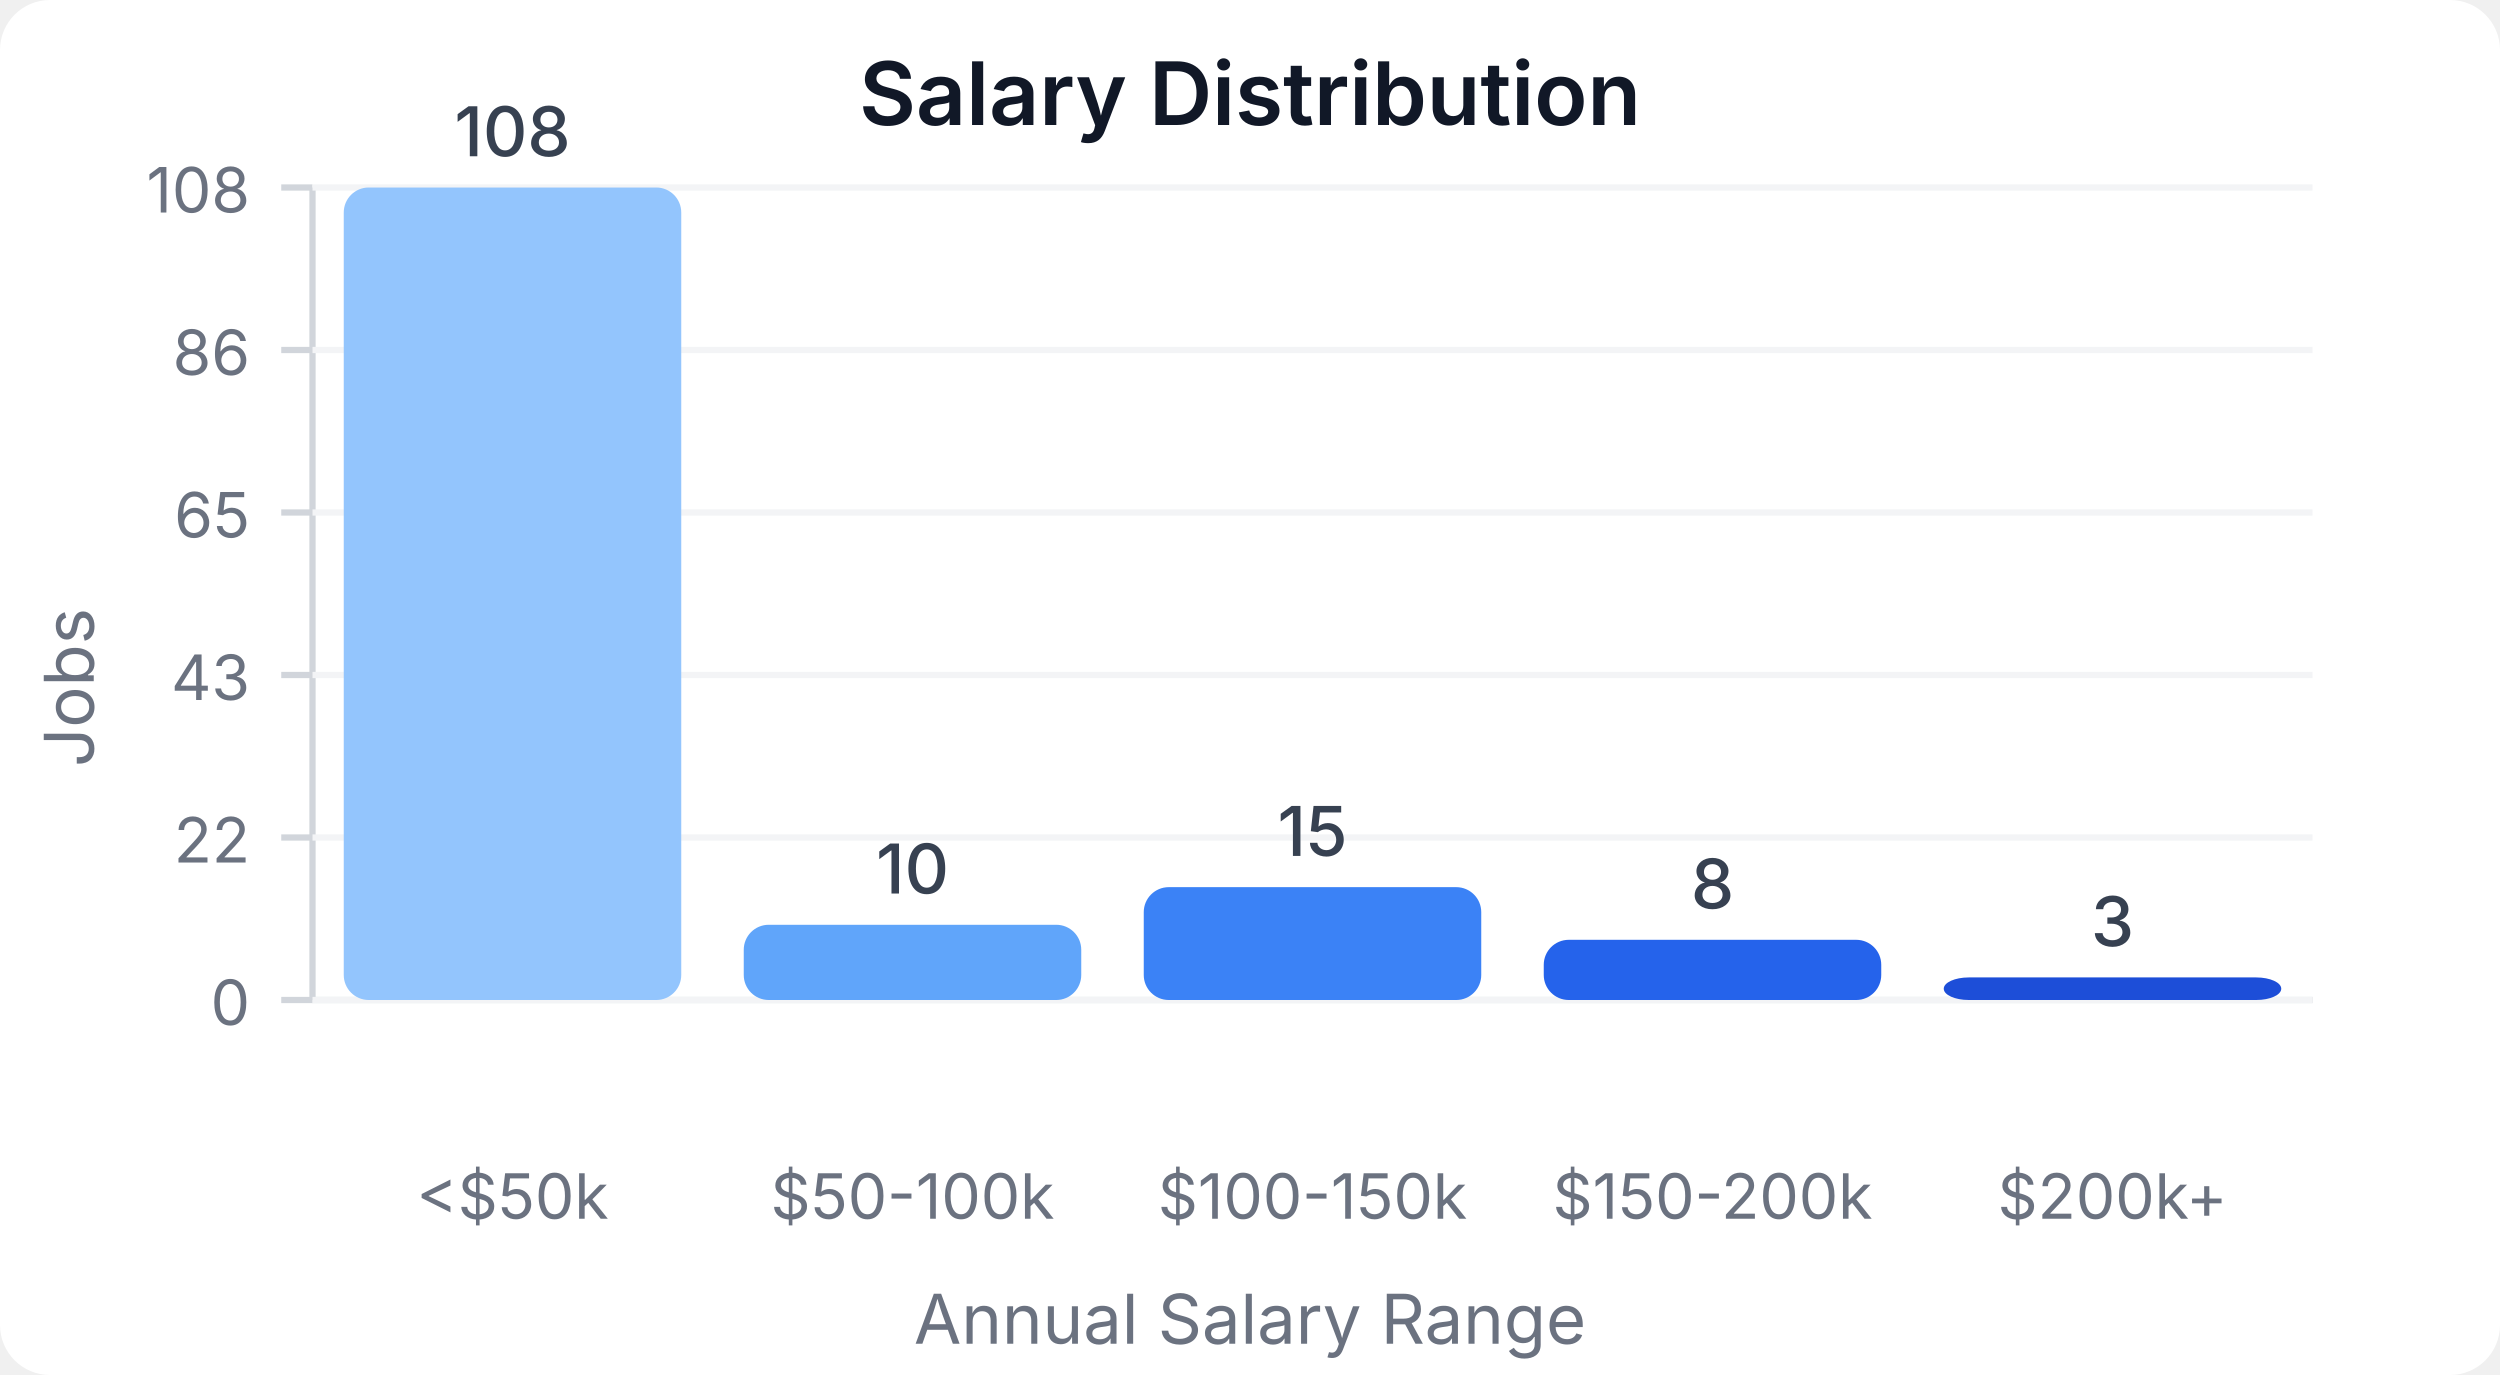
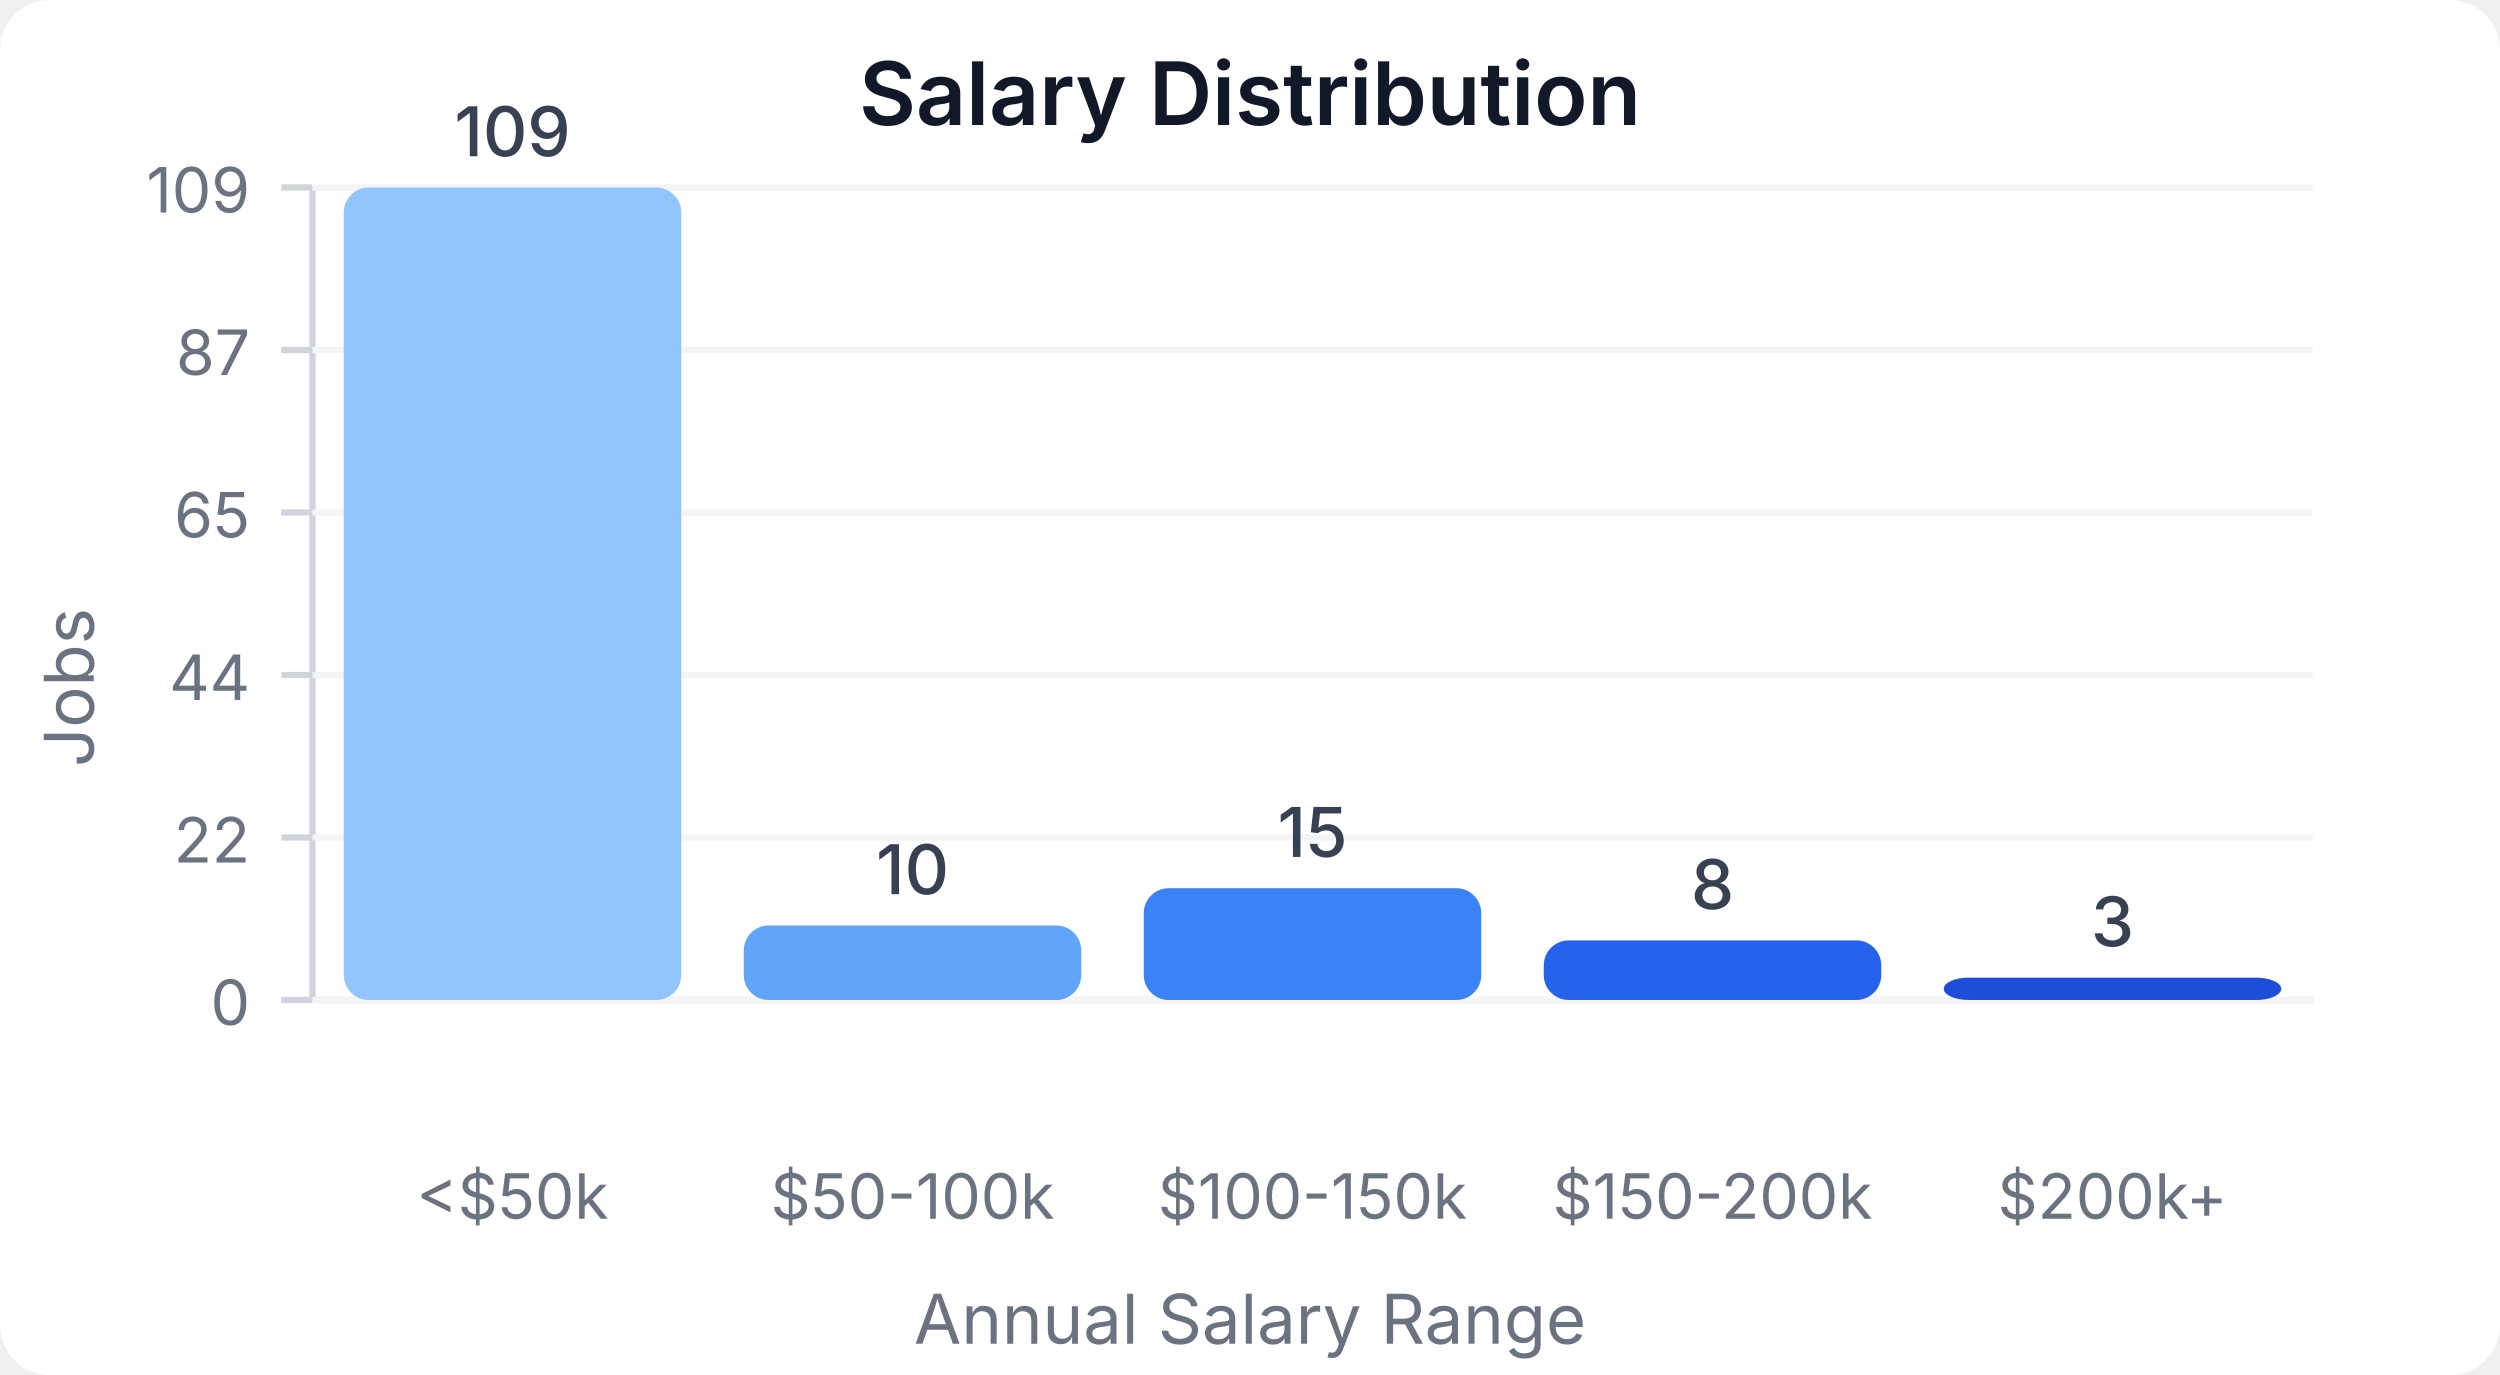
<svg xmlns="http://www.w3.org/2000/svg" width="400" height="220" viewBox="0 0 400 220">
  <style>
    text { font-family: system-ui, -apple-system, sans-serif; }
  </style>
  <rect width="400" height="220" fill="#ffffff" rx="8" />
  <text x="200" y="20" text-anchor="middle" font-size="14" font-weight="600" fill="#111827">Salary Distribution</text>
  <line x1="50" y1="30" x2="50" y2="160" stroke="#d1d5db" stroke-width="1" />
  <line x1="50" y1="160" x2="370" y2="160" stroke="#d1d5db" stroke-width="1" />
  <line x1="45" y1="160" x2="50" y2="160" stroke="#d1d5db" stroke-width="1" />
  <text x="40" y="164" text-anchor="end" font-size="10" fill="#6b7280">0</text>
  <line x1="50" y1="160" x2="370" y2="160" stroke="#f3f4f6" stroke-width="1" />
  <line x1="45" y1="134" x2="50" y2="134" stroke="#d1d5db" stroke-width="1" />
  <text x="40" y="138" text-anchor="end" font-size="10" fill="#6b7280">22</text>
  <line x1="50" y1="134" x2="370" y2="134" stroke="#f3f4f6" stroke-width="1" />
  <line x1="45" y1="108" x2="50" y2="108" stroke="#d1d5db" stroke-width="1" />
-   <text x="40" y="112" text-anchor="end" font-size="10" fill="#6b7280">43</text>
+   <text x="40" y="112" text-anchor="end" font-size="10" fill="#6b7280">44</text>
  <line x1="50" y1="108" x2="370" y2="108" stroke="#f3f4f6" stroke-width="1" />
  <line x1="45" y1="82" x2="50" y2="82" stroke="#d1d5db" stroke-width="1" />
  <text x="40" y="86" text-anchor="end" font-size="10" fill="#6b7280">65</text>
  <line x1="50" y1="82" x2="370" y2="82" stroke="#f3f4f6" stroke-width="1" />
  <line x1="45" y1="56" x2="50" y2="56" stroke="#d1d5db" stroke-width="1" />
-   <text x="40" y="60" text-anchor="end" font-size="10" fill="#6b7280">86</text>
+   <text x="40" y="60" text-anchor="end" font-size="10" fill="#6b7280">87</text>
  <line x1="50" y1="56" x2="370" y2="56" stroke="#f3f4f6" stroke-width="1" />
  <line x1="45" y1="30" x2="50" y2="30" stroke="#d1d5db" stroke-width="1" />
-   <text x="40" y="34" text-anchor="end" font-size="10" fill="#6b7280">108</text>
+   <text x="40" y="34" text-anchor="end" font-size="10" fill="#6b7280">109</text>
  <line x1="50" y1="30" x2="370" y2="30" stroke="#f3f4f6" stroke-width="1" />
  <rect x="55" y="30" width="54" height="130" fill="#93c5fd" rx="4" />
-   <text x="82" y="25" text-anchor="middle" font-size="11" fill="#374151" font-weight="500">108</text>
+   <text x="82" y="25" text-anchor="middle" font-size="11" fill="#374151" font-weight="500">109</text>
  <text x="82" y="195" text-anchor="middle" font-size="10" fill="#6b7280">&lt;$50k</text>
-   <rect x="119" y="147.963" width="54" height="12.037" fill="#60a5fa" rx="4" />
-   <text x="146" y="142.963" text-anchor="middle" font-size="11" fill="#374151" font-weight="500">10</text>
+   <rect x="119" y="148.073" width="54" height="11.927" fill="#60a5fa" rx="4" />
+   <text x="146" y="143.073" text-anchor="middle" font-size="11" fill="#374151" font-weight="500">10</text>
  <text x="146" y="195" text-anchor="middle" font-size="10" fill="#6b7280">$50-100k</text>
-   <rect x="183" y="141.944" width="54" height="18.056" fill="#3b82f6" rx="4" />
-   <text x="210" y="136.944" text-anchor="middle" font-size="11" fill="#374151" font-weight="500">15</text>
+   <rect x="183" y="142.11" width="54" height="17.89" fill="#3b82f6" rx="4" />
+   <text x="210" y="137.11" text-anchor="middle" font-size="11" fill="#374151" font-weight="500">15</text>
  <text x="210" y="195" text-anchor="middle" font-size="10" fill="#6b7280">$100-150k</text>
-   <rect x="247" y="150.37" width="54" height="9.63" fill="#2563eb" rx="4" />
-   <text x="274" y="145.37" text-anchor="middle" font-size="11" fill="#374151" font-weight="500">8</text>
+   <rect x="247" y="150.459" width="54" height="9.541" fill="#2563eb" rx="4" />
+   <text x="274" y="145.459" text-anchor="middle" font-size="11" fill="#374151" font-weight="500">8</text>
  <text x="274" y="195" text-anchor="middle" font-size="10" fill="#6b7280">$150-200k</text>
-   <rect x="311" y="156.389" width="54" height="3.611" fill="#1d4ed8" rx="4" />
-   <text x="338" y="151.389" text-anchor="middle" font-size="11" fill="#374151" font-weight="500">3</text>
+   <rect x="311" y="156.422" width="54" height="3.578" fill="#1d4ed8" rx="4" />
+   <text x="338" y="151.422" text-anchor="middle" font-size="11" fill="#374151" font-weight="500">3</text>
  <text x="338" y="195" text-anchor="middle" font-size="10" fill="#6b7280">$200k+</text>
  <text x="15" y="110" text-anchor="middle" font-size="11" fill="#6b7280" transform="rotate(-90, 15, 110)">Jobs</text>
  <text x="200" y="215" text-anchor="middle" font-size="11" fill="#6b7280">Annual Salary Range</text>
</svg>
